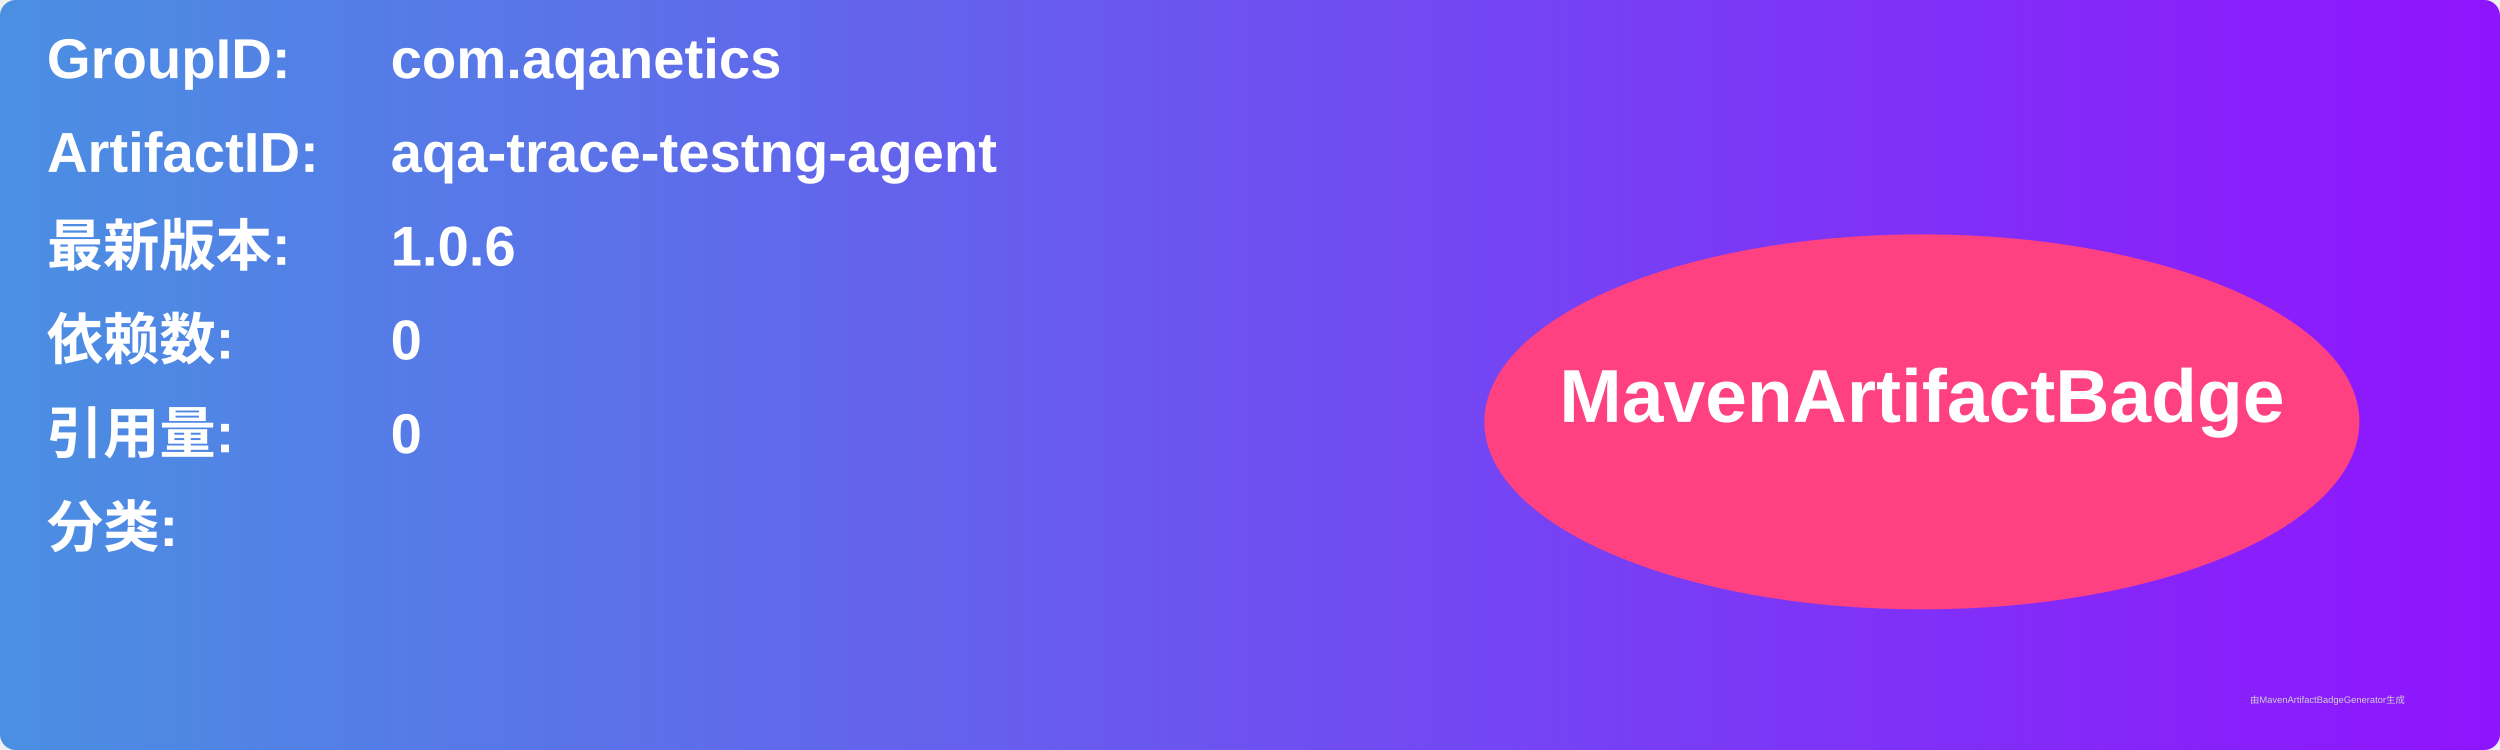
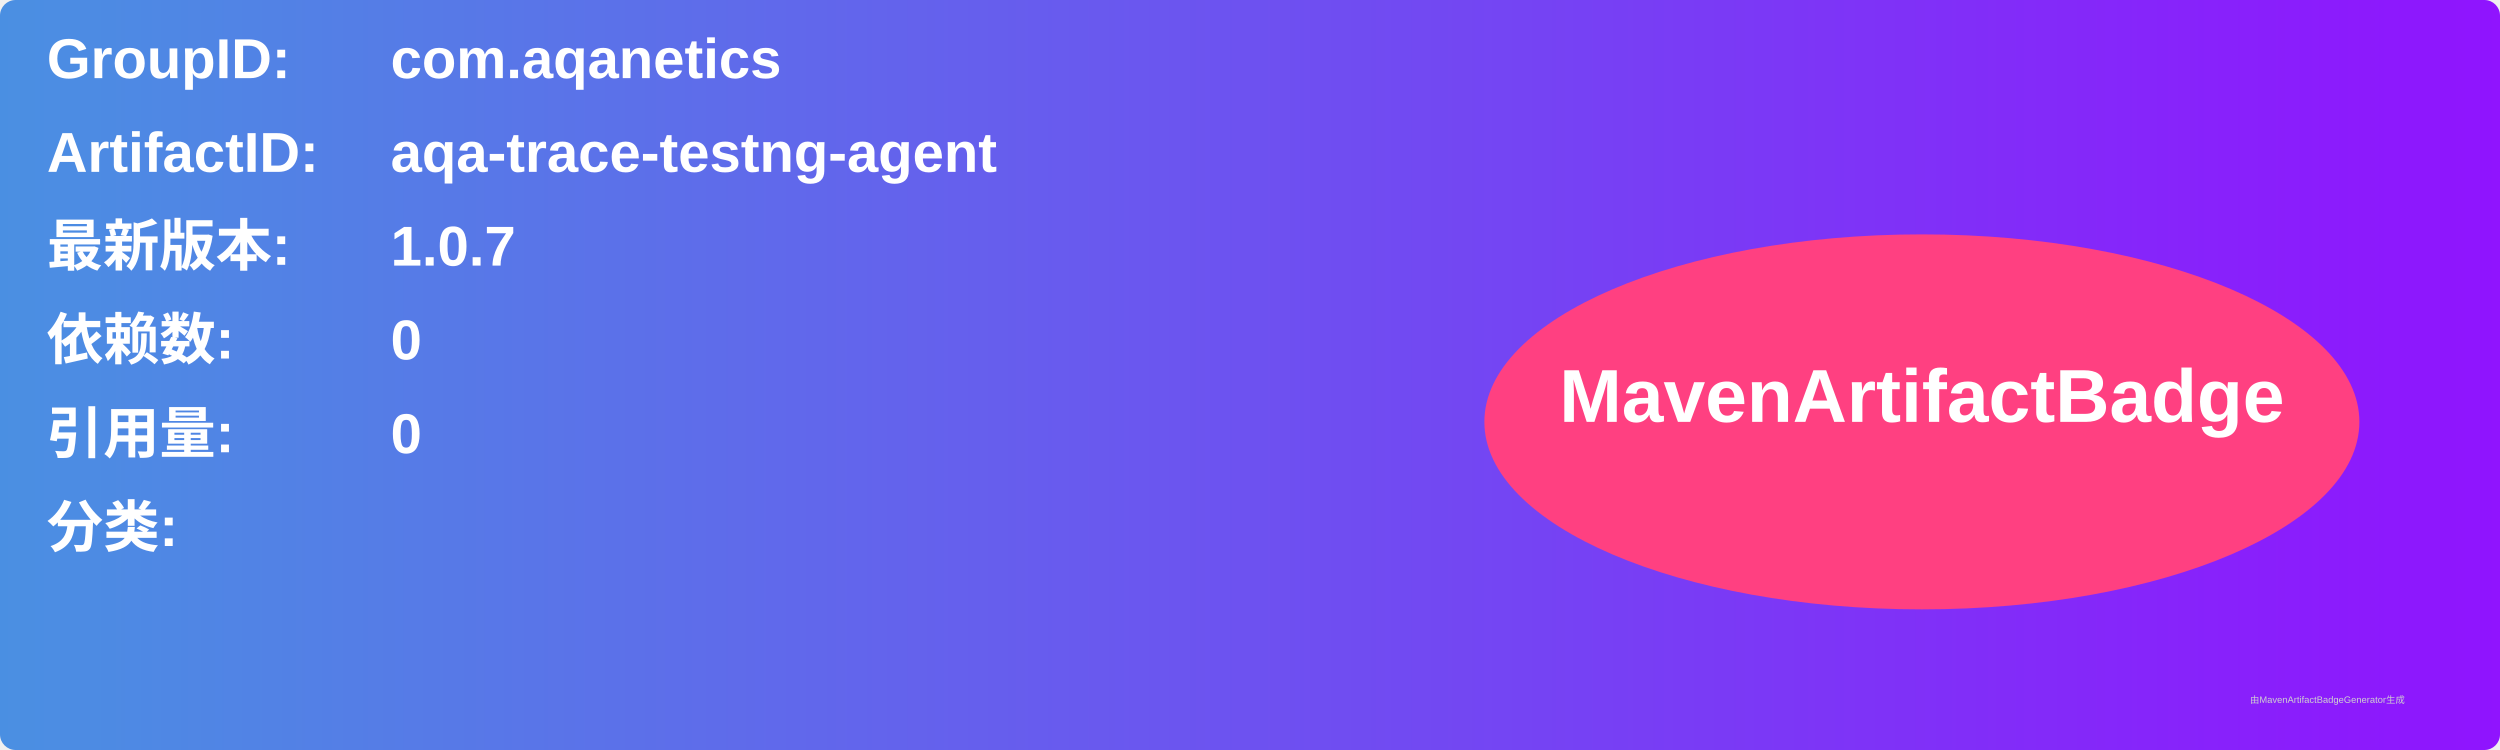
<svg xmlns="http://www.w3.org/2000/svg" width="800" height="240" viewBox="0 0 800 240">
  <linearGradient id="grad" x1="0%" y1="0%" x2="100%" y2="0%">
    <stop offset="0%" stop-color="#4a90e2" />
    <stop offset="100%" stop-color="#9013fe" />
  </linearGradient>
  <rect width="100%" height="100%" rx="5" ry="5" fill="url(#grad)" />
  <g transform="translate(15, 15)">
    <text x="0" y="10" font-family="Arial" font-size="18" fill="white" font-weight="bold" width="260">GroupID:</text>
    <text x="110" y="10" font-family="Arial" font-size="18" fill="white" font-weight="bold" width="460">com.aqanetics</text>
    <text x="0" y="40" font-family="Arial" font-size="18" fill="white" font-weight="bold" width="260">ArtifactID:</text>
    <text x="110" y="40" font-family="Arial" font-size="18" fill="white" font-weight="bold" width="460">aqa-trace-testng-agent</text>
    <text x="0" y="70" font-family="Arial" font-size="18" fill="white" font-weight="bold">最新版本:</text>
    <text x="110" y="70" font-family="Arial" font-size="18" fill="white" font-weight="bold">
-       <tspan font-weight="bold">1.0.6</tspan>
+       <tspan font-weight="bold">1.0.7</tspan>
    </text>
    <text x="0" y="100" font-family="Arial" font-size="18" fill="white" font-weight="bold">依赖数: </text>
    <text x="110" y="100" font-family="Arial" font-size="18" fill="white">
      <tspan font-weight="bold">0</tspan>
    </text>
    <text x="0" y="130" font-family="Arial" font-size="18" fill="white" font-weight="bold">引用量: </text>
    <text x="110" y="130" font-family="Arial" font-size="18" fill="white">
      <tspan font-weight="bold">0</tspan>
    </text>
    <text x="0" y="160" font-family="Arial" font-size="18" fill="white" font-weight="bold">分类:</text>
    <text x="10" y="190" font-family="Arial" font-size="10" fill="white">
      <tspan font-weight="bold" />
    </text>
    <ellipse cx="600" cy="120" rx="140" ry="60" fill="#ff4081" />
    <text x="600" y="120" text-anchor="middle" font-family="Arial" font-size="24" fill="white" font-weight="bold">MavenArtifactBadge</text>
  </g>
  <text x="720" y="225" font-family="Arial" font-size="3" fill="#d0d0d0">由MavenArtifactBadgeGenerator生成</text>
</svg>
